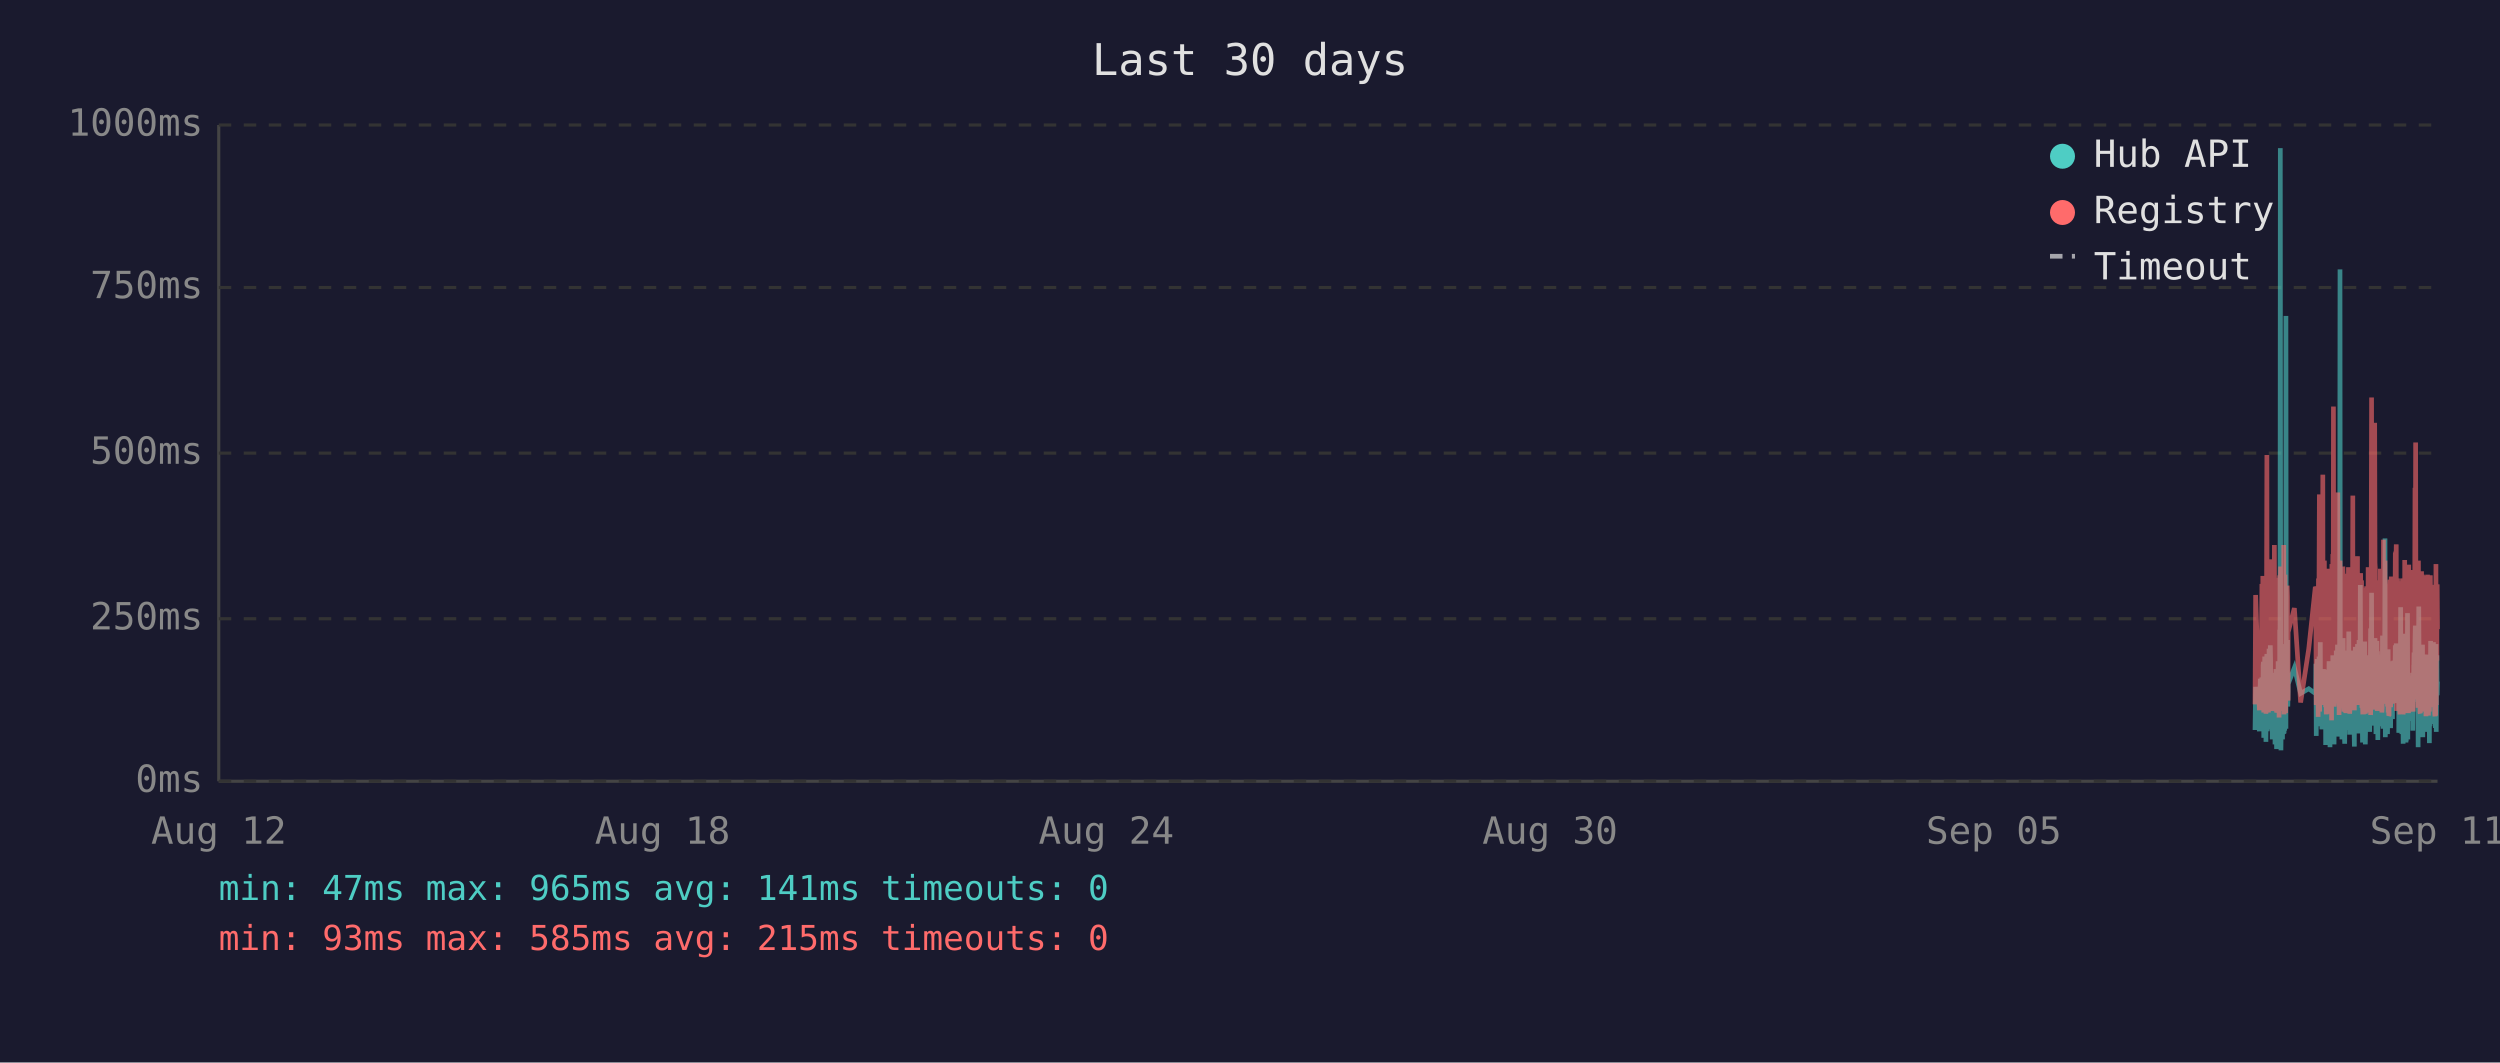
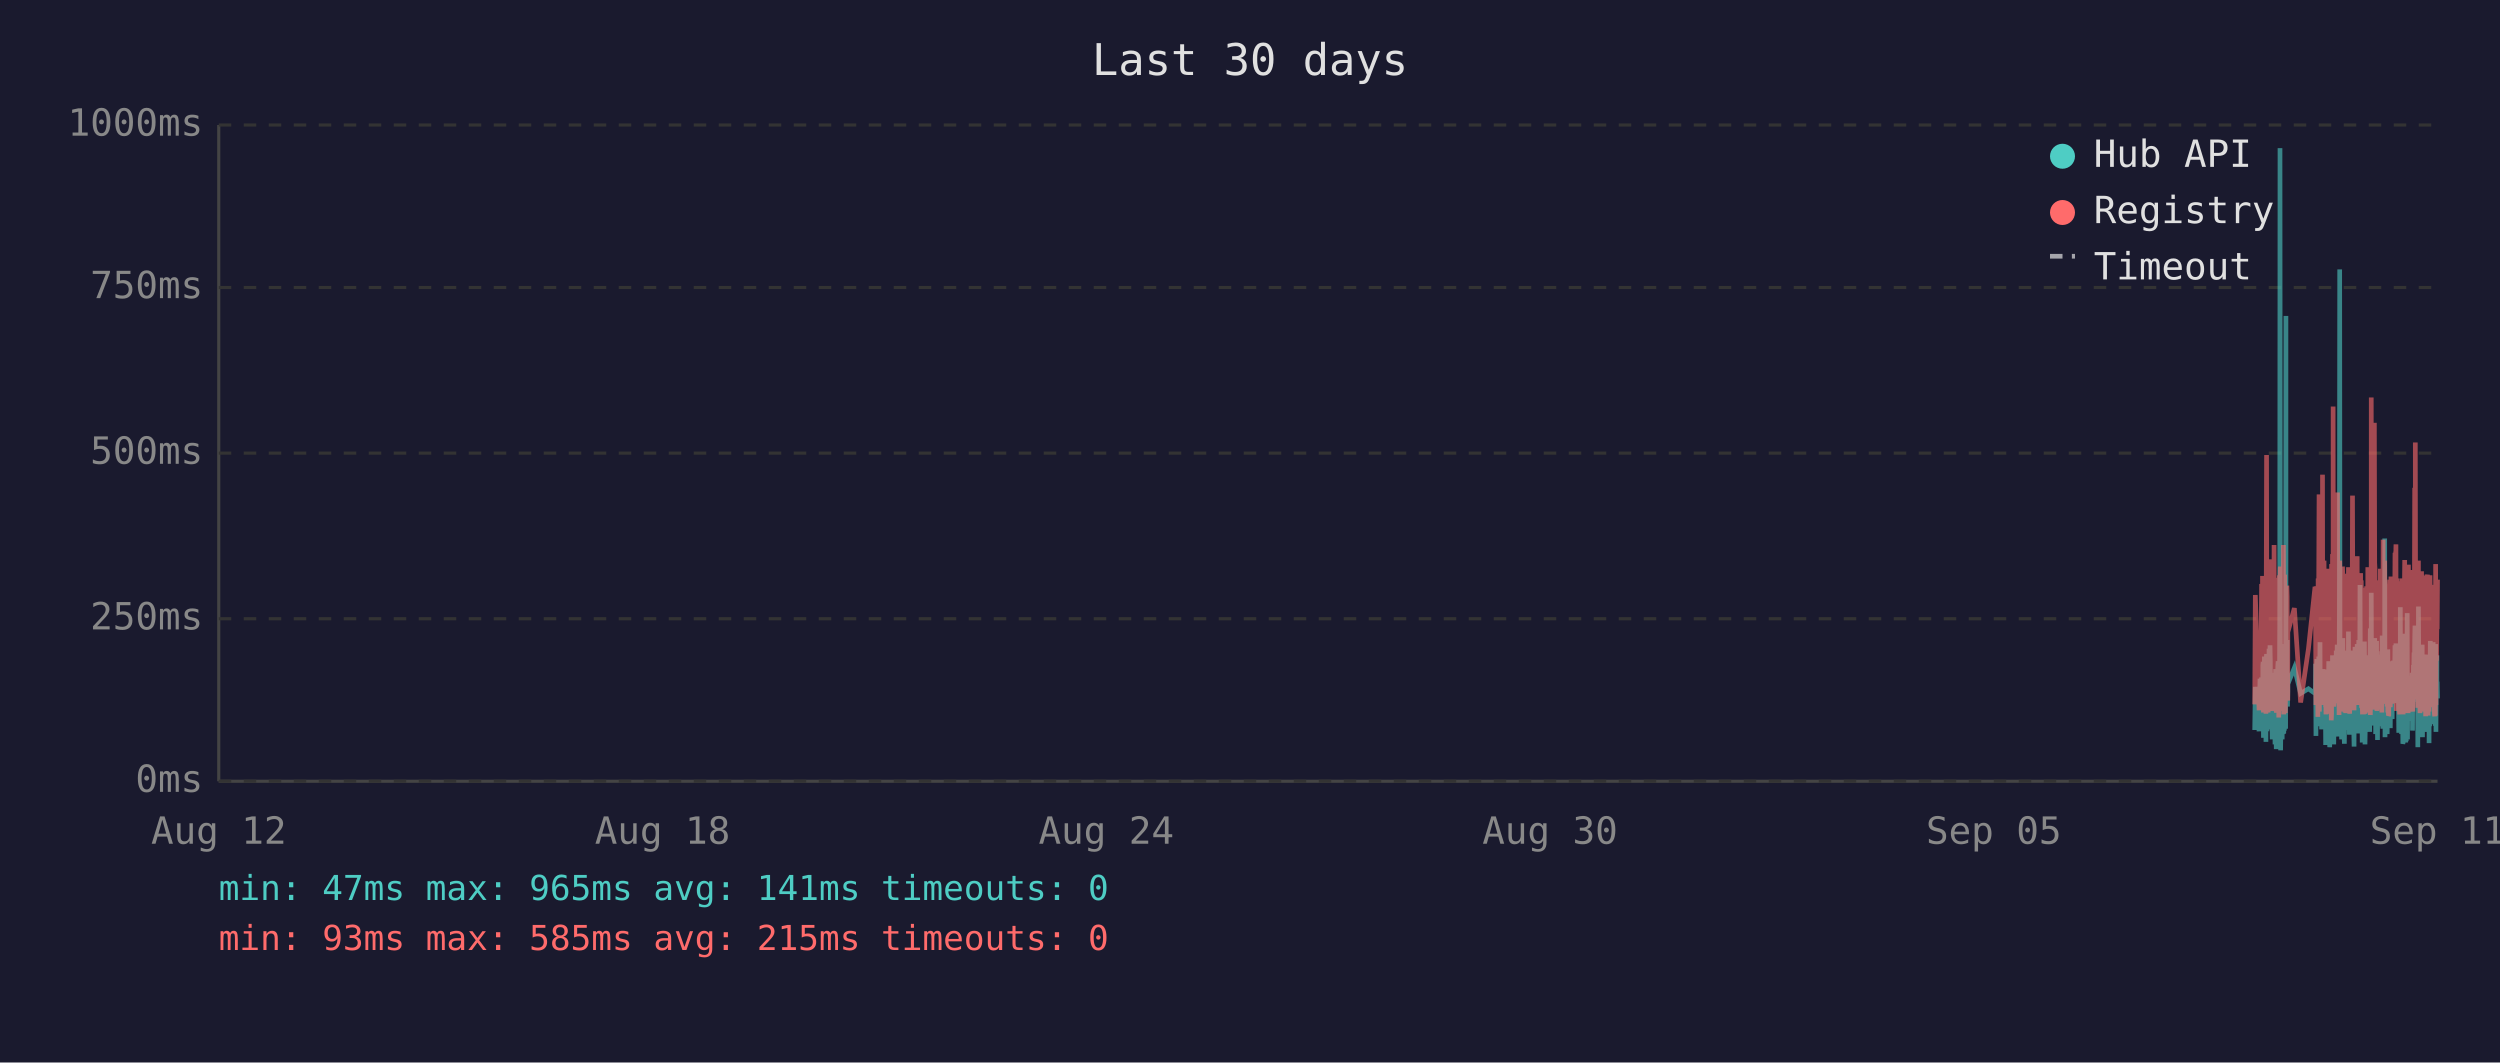
<svg xmlns="http://www.w3.org/2000/svg" viewBox="0 0 800 340" font-family="monospace" font-size="12">
  <rect width="800" height="340" fill="#1a1a2e" />
  <text x="400" y="24" fill="#e0e0e0" font-size="14" text-anchor="middle">Last 30 days</text>
  <line x1="70" y1="40" x2="70" y2="250" stroke="#444" stroke-width="1" />
  <line x1="70" y1="250" x2="780" y2="250" stroke="#444" stroke-width="1" />
  <line x1="70" y1="250" x2="780" y2="250" stroke="#333" stroke-width="1" stroke-dasharray="4" />
  <text x="65" y="250" fill="#888" text-anchor="end" dominant-baseline="middle">0ms</text>
  <line x1="70" y1="198" x2="780" y2="198" stroke="#333" stroke-width="1" stroke-dasharray="4" />
  <text x="65" y="198" fill="#888" text-anchor="end" dominant-baseline="middle">250ms</text>
  <line x1="70" y1="145" x2="780" y2="145" stroke="#333" stroke-width="1" stroke-dasharray="4" />
  <text x="65" y="145" fill="#888" text-anchor="end" dominant-baseline="middle">500ms</text>
  <line x1="70" y1="92" x2="780" y2="92" stroke="#333" stroke-width="1" stroke-dasharray="4" />
  <text x="65" y="92" fill="#888" text-anchor="end" dominant-baseline="middle">750ms</text>
  <line x1="70" y1="40" x2="780" y2="40" stroke="#333" stroke-width="1" stroke-dasharray="4" />
  <text x="65" y="40" fill="#888" text-anchor="end" dominant-baseline="middle">1000ms</text>
  <text x="70" y="270" fill="#888" text-anchor="middle">Aug 12</text>
  <text x="212" y="270" fill="#888" text-anchor="middle">Aug 18</text>
  <text x="354" y="270" fill="#888" text-anchor="middle">Aug 24</text>
  <text x="496" y="270" fill="#888" text-anchor="middle">Aug 30</text>
  <text x="638" y="270" fill="#888" text-anchor="middle">Sep 05</text>
  <text x="780" y="270" fill="#888" text-anchor="middle">Sep 11</text>
-   <polyline points="721.6,233.6 721.8,219.8 723.0,234.0 723.3,217.2 723.5,223.3 723.8,216.8 723.9,222.3 724.0,224.2 724.1,225.0 724.1,233.6 724.2,213.0 724.3,211.8 724.4,236.1 724.4,235.1 724.5,223.8 724.6,221.2 724.6,222.3 724.7,210.1 724.8,223.3 724.9,234.7 725.0,220.6 725.1,218.9 725.1,237.4 725.2,223.1 725.3,210.9 725.4,209.3 725.5,234.0 725.6,217.0 725.6,214.3 725.7,230.9 725.8,233.4 725.9,220.6 725.9,221.2 726.0,220.6 726.1,215.8 726.1,207.6 726.2,216.6 726.3,213.9 726.4,218.9 726.5,206.5 726.6,211.4 726.6,228.4 726.7,226.1 726.8,220.2 726.9,221.2 727.0,221.9 727.1,228.8 727.1,236.6 727.2,221.9 727.3,215.3 727.4,231.1 727.5,221.9 727.6,221.2 727.6,218.7 727.7,234.7 727.8,221.2 727.9,218.1 728.0,223.1 728.0,238.2 728.1,220.8 728.2,224.8 728.3,214.1 728.4,232.6 728.5,239.7 728.5,237.6 728.6,232.6 728.7,219.1 728.8,219.8 728.9,217.2 729.0,213.2 729.0,211.6 729.1,220.2 729.2,216.6 729.3,222.5 729.3,234.7 729.4,229.4 729.5,225.6 729.5,201.5 729.6,223.8 729.7,47.4 729.8,196.0 729.9,240.1 730.0,231.1 730.0,221.0 730.1,225.0 730.2,217.9 730.3,212.8 730.4,236.6 730.5,222.7 730.5,222.9 730.6,221.0 730.7,234.9 730.8,209.0 730.9,234.7 731.0,213.5 731.0,206.1 731.1,233.8 731.2,220.2 731.3,230.7 731.4,223.8 731.5,233.2 731.5,101.1 731.6,207.2 731.7,217.9 731.8,218.9 731.9,224.4 732.0,204.8 732.0,216.6 732.1,226.1 732.2,221.2 732.2,218.9 734.2,213.7 736.2,221.9 738.8,220.4 740.9,221.9 741.0,221.0 741.1,212.4 741.2,235.5 741.3,214.1 741.3,215.3 741.4,214.3 741.5,210.9 741.6,219.5 741.7,221.0 741.7,222.9 741.8,232.4 741.9,217.4 742.0,231.1 742.1,210.1 742.2,216.0 742.2,232.2 742.3,226.1 742.4,216.2 742.5,205.5 742.6,230.3 742.7,217.4 742.7,224.4 742.8,232.2 742.9,215.8 743.0,233.4 743.1,214.5 743.2,219.3 743.3,221.9 743.4,227.3 743.5,214.1 743.6,222.9 743.7,215.6 743.7,218.3 743.8,220.0 743.9,215.1 744.0,230.1 744.1,214.3 744.2,215.8 744.2,238.4 744.3,223.8 744.4,238.0 744.5,222.1 744.6,222.1 744.6,230.5 744.7,220.2 744.8,216.8 744.9,225.6 745.0,236.1 745.1,221.9 745.1,216.8 745.2,220.6 745.3,211.6 745.4,216.6 745.5,233.8 745.6,239.1 745.6,234.9 745.7,227.3 745.8,229.4 745.9,211.6 746.0,215.1 746.1,215.8 746.1,236.1 746.1,235.3 746.2,221.7 746.3,216.8 746.4,233.8 746.5,209.7 746.6,223.8 746.6,222.7 746.7,216.6 746.8,229.4 746.9,238.2 747.0,229.6 747.1,220.4 747.1,214.5 747.2,220.4 747.3,229.8 747.4,221.2 747.5,219.3 747.6,217.4 747.6,208.2 747.7,218.5 747.8,208.2 747.9,218.9 748.0,206.3 748.0,235.7 748.1,212.2 748.2,213.9 748.3,219.8 748.4,218.7 748.5,233.0 748.5,219.3 748.6,226.1 748.7,197.1 748.8,86.2 748.9,216.0 749.0,233.8 749.0,208.2 749.1,213.0 749.2,210.3 749.3,223.3 749.4,236.6 749.5,217.9 749.5,205.9 749.6,216.4 749.7,216.4 749.8,204.2 749.9,216.4 750.0,219.8 750.0,213.7 750.0,231.7 750.1,223.1 750.2,234.9 750.3,238.0 750.4,228.2 750.5,231.5 750.5,222.1 750.6,222.1 750.7,233.6 750.8,219.5 750.9,208.2 751.0,225.8 751.0,212.8 751.1,221.0 751.2,233.2 751.3,224.4 751.4,231.5 751.5,216.0 751.5,218.9 751.6,202.1 751.7,224.6 751.8,217.7 751.9,235.1 751.9,222.9 752.0,226.1 752.1,221.4 752.2,219.8 752.3,211.4 752.4,212.2 752.4,220.8 752.5,208.2 752.6,221.4 752.7,222.5 752.8,214.9 752.9,220.2 752.9,209.0 753.0,219.5 753.1,220.2 753.2,215.3 753.3,218.7 753.3,233.4 753.4,238.9 753.4,210.9 753.5,223.5 753.6,213.2 753.7,207.0 753.8,219.5 753.9,216.4 753.9,223.3 754.0,224.2 754.1,215.3 754.2,210.9 754.3,221.0 754.4,206.1 754.4,233.0 754.5,220.4 754.6,210.7 754.7,220.2 754.8,234.7 754.9,204.8 754.9,219.1 755.0,228.6 755.1,214.3 755.2,222.3 755.3,187.2 755.4,208.6 755.4,221.2 755.5,207.4 755.6,220.6 755.7,221.4 755.8,228.4 755.8,223.5 755.9,226.5 756.0,237.6 756.0,221.4 756.1,234.2 756.2,220.8 756.3,214.9 756.3,234.5 756.4,217.0 756.5,227.1 756.6,221.7 756.7,205.3 756.8,215.6 756.8,226.5 756.9,238.2 757.0,232.6 757.1,223.3 757.2,216.8 757.3,234.0 757.3,225.4 757.4,218.1 757.5,209.9 757.6,218.3 757.7,225.6 757.8,209.7 757.9,211.6 757.9,224.0 758.0,219.1 758.0,221.4 758.1,223.8 758.2,233.4 758.3,226.7 758.3,234.2 758.4,222.9 758.5,213.0 758.6,201.1 758.7,229.2 758.8,220.8 758.8,215.8 758.9,189.7 759.0,223.5 759.1,208.8 759.2,223.3 759.3,217.7 759.3,207.8 759.4,218.1 759.5,213.9 759.6,212.0 759.7,218.9 759.7,218.3 759.8,232.2 759.9,206.3 760.0,204.2 760.1,218.5 760.2,230.9 760.2,218.3 760.3,234.9 760.4,229.8 760.5,215.3 760.6,205.1 760.7,232.6 760.7,231.1 760.8,208.4 760.9,236.8 761.0,218.9 761.1,228.6 761.2,228.4 761.2,209.5 761.3,217.0 761.4,232.4 761.5,230.1 761.6,212.8 761.7,223.8 761.7,221.4 761.8,232.2 761.9,218.1 762.0,222.5 762.1,229.4 762.2,221.2 762.2,230.3 762.3,224.2 762.4,203.4 762.5,208.2 762.6,233.2 762.7,222.9 762.7,228.2 762.8,216.6 762.9,219.3 763.0,221.0 763.1,214.5 763.1,211.8 763.2,172.3 763.3,235.9 763.4,230.9 763.5,211.6 763.6,209.5 763.6,217.2 763.7,218.7 763.8,220.0 763.9,215.3 764.0,234.9 764.1,227.3 764.1,213.9 764.2,207.8 764.3,230.1 764.4,225.4 764.5,233.0 764.6,215.1 764.6,225.0 764.7,219.3 764.8,220.8 764.8,220.6 764.9,225.0 765.0,233.0 765.1,211.6 765.1,222.9 765.2,220.0 765.3,225.0 765.4,213.7 765.5,213.7 765.6,230.1 765.6,213.5 765.7,224.2 765.8,214.9 765.9,224.2 766.0,211.4 766.1,218.7 766.1,212.8 766.2,215.1 766.3,225.0 766.4,213.7 766.5,206.5 766.6,213.9 766.6,217.7 766.7,219.1 766.8,205.9 766.9,224.0 767.0,212.4 767.1,216.4 767.1,219.8 767.2,220.6 767.3,215.3 767.4,222.5 767.5,224.6 767.6,223.1 767.6,234.5 767.7,230.9 767.8,229.6 767.9,224.6 768.0,225.2 768.1,216.6 768.1,218.3 768.2,194.3 768.3,231.1 768.4,223.3 768.5,207.4 768.6,216.2 768.6,234.9 768.7,231.7 768.8,212.8 768.9,226.5 769.0,238.0 769.0,237.6 769.1,221.4 769.2,219.5 769.3,220.4 769.4,217.2 769.5,217.9 769.5,202.8 769.6,216.6 769.7,224.4 769.8,215.6 769.9,215.1 769.9,237.6 770.0,219.8 770.0,237.2 770.1,233.2 770.2,222.9 770.3,224.2 770.4,196.2 770.5,236.6 770.5,217.9 770.6,218.9 770.7,223.3 770.8,218.5 770.9,224.4 771.0,217.2 771.0,217.7 771.1,216.4 771.2,228.2 771.3,217.0 771.4,216.4 771.5,217.0 771.5,224.8 771.6,230.7 771.7,222.5 771.8,218.5 771.9,221.2 772.0,215.3 772.0,217.4 772.1,233.8 772.2,217.4 772.3,224.6 772.4,212.8 772.4,214.9 772.5,208.8 772.6,214.1 772.7,215.3 772.8,204.8 772.9,200.2 772.9,223.3 773.0,211.4 773.1,209.3 773.2,205.1 773.3,215.1 773.4,223.5 773.4,224.2 773.5,209.9 773.6,216.8 773.7,214.9 773.8,239.1 773.8,235.5 773.9,216.4 773.9,214.7 774.0,194.1 774.1,210.9 774.2,216.2 774.3,232.8 774.4,233.0 774.4,221.9 774.5,235.5 774.6,220.6 774.7,222.3 774.8,226.1 774.9,232.8 774.9,211.4 775.0,232.6 775.1,235.3 775.2,206.3 775.3,235.9 775.4,220.4 775.4,217.2 775.5,221.4 775.6,213.7 775.7,217.0 775.8,218.3 775.9,214.9 775.9,231.5 776.0,212.2 776.1,215.1 776.2,217.4 776.3,234.2 776.3,231.7 776.4,210.3 776.5,209.5 776.6,220.2 776.7,219.8 776.8,219.3 776.8,224.4 776.9,224.0 777.0,215.3 777.1,224.4 777.1,233.8 777.2,220.2 777.3,228.6 777.3,216.0 777.4,237.8 777.5,215.6 777.6,232.4 777.7,220.2 777.8,205.1 777.8,231.3 777.9,220.2 778.0,209.3 778.1,216.6 778.2,215.6 778.3,231.7 778.3,228.4 778.4,227.3 778.5,217.2 778.6,221.0 778.7,205.5 778.8,216.2 778.8,223.3 778.9,223.8 779.0,226.9 779.1,229.6 779.2,223.5 779.3,231.3 779.3,232.2 779.4,232.2 779.5,206.1 779.6,234.2 779.7,219.8 779.8,221.4 779.8,209.7 779.9,222.5 780.0,218.1" fill="none" stroke="#4ecdc4" stroke-width="1.5" opacity="0.6" />
-   <polyline points="721.6,225.4 721.8,190.4 723.0,227.3 723.3,201.7 723.5,226.5 723.8,187.6 723.9,187.6 724.0,215.8 724.1,184.3 724.1,224.6 724.2,206.3 724.3,192.5 724.4,228.0 724.4,225.8 724.5,209.0 724.6,204.0 724.6,209.0 724.7,196.2 724.8,224.4 724.9,225.8 725.0,206.1 725.1,204.2 725.1,228.4 725.2,222.3 725.3,186.0 725.4,145.6 725.5,226.3 725.6,215.1 725.6,226.3 725.7,224.2 725.8,226.5 725.9,228.0 725.9,228.0 726.0,206.5 726.1,198.1 726.1,181.3 726.2,193.1 726.3,199.4 726.4,181.1 726.5,201.1 726.6,196.7 726.6,223.5 726.7,214.9 726.8,179.0 726.9,185.3 727.0,227.5 727.1,225.8 727.1,226.7 727.2,185.7 727.3,209.5 727.4,224.4 727.5,184.9 727.6,184.5 727.6,206.3 727.7,225.0 727.8,174.4 727.9,200.7 728.0,185.3 728.0,226.5 728.1,186.4 728.2,222.7 728.3,190.8 728.4,216.6 728.5,227.5 728.5,228.0 728.6,227.7 728.7,186.6 728.8,210.5 728.9,200.2 729.0,200.4 729.0,198.1 729.1,206.1 729.2,190.4 729.3,184.9 729.3,229.6 729.4,217.7 729.5,184.1 729.5,188.3 729.6,216.6 729.7,187.8 729.8,181.3 729.9,227.5 730.0,225.6 730.0,207.4 730.1,226.5 730.2,201.3 730.3,193.9 730.4,226.9 730.5,184.1 730.5,209.0 730.6,185.5 730.7,225.8 730.8,174.4 730.9,228.6 731.0,192.7 731.0,197.5 731.1,224.0 731.2,183.9 731.3,225.0 731.4,228.2 731.5,216.0 731.5,209.9 731.6,192.2 731.7,193.3 731.8,221.7 731.9,187.4 732.0,191.0 732.0,192.9 732.1,217.2 732.2,224.2 732.2,202.3 734.2,194.6 736.2,224.8 738.8,207.6 740.9,187.8 741.0,188.7 741.1,201.7 741.2,225.6 741.3,191.0 741.3,187.6 741.4,190.8 741.5,190.6 741.6,208.8 741.7,210.5 741.7,216.0 741.8,229.4 741.9,185.1 742.0,218.7 742.1,182.8 742.2,158.2 742.2,221.7 742.3,227.7 742.4,191.8 742.5,178.8 742.6,225.4 742.7,203.0 742.7,219.5 742.8,219.3 742.9,205.3 743.0,225.6 743.1,182.0 743.2,181.3 743.3,151.9 743.4,218.5 743.5,189.1 743.6,208.0 743.7,207.4 743.7,210.1 743.8,179.4 743.9,202.1 744.0,224.2 744.1,194.3 744.2,189.9 744.2,226.3 744.3,196.4 744.4,228.6 744.5,206.5 744.6,217.4 744.6,224.4 744.7,182.0 744.8,191.4 744.9,228.4 745.0,225.4 745.1,225.2 745.1,187.6 745.2,184.7 745.3,196.7 745.4,204.0 745.5,223.8 745.6,224.4 745.6,226.9 745.7,215.6 745.8,216.8 745.9,210.1 746.0,208.2 746.1,205.9 746.1,230.5 746.1,228.4 746.2,180.5 746.3,186.4 746.4,223.8 746.5,177.3 746.6,184.7 746.6,225.8 746.7,130.1 746.8,217.2 746.9,226.1 747.0,224.8 747.1,181.8 747.1,190.8 747.2,201.7 747.3,225.0 747.4,221.0 747.5,183.4 747.6,192.7 747.6,199.2 747.7,184.9 747.8,182.2 747.9,183.9 748.0,178.4 748.0,224.2 748.1,157.6 748.2,197.7 748.3,208.6 748.4,184.5 748.5,214.1 748.5,228.8 748.6,206.5 748.7,194.6 748.8,179.4 748.9,186.6 749.0,221.9 749.0,214.1 749.1,203.6 749.2,197.3 749.3,208.8 749.4,225.2 749.5,190.6 749.5,194.6 749.6,189.5 749.7,181.3 749.8,184.5 749.9,191.4 750.0,188.1 750.0,192.7 750.0,226.1 750.1,227.7 750.2,225.0 750.3,223.5 750.4,215.3 750.5,228.0 750.5,215.1 750.6,184.5 750.7,215.3 750.8,228.2 750.9,197.3 751.0,184.3 751.0,224.4 751.1,183.6 751.2,225.6 751.3,185.3 751.4,224.8 751.5,226.3 751.5,181.5 751.6,190.8 751.7,213.5 751.8,189.7 751.9,225.0 751.9,228.4 752.0,226.3 752.1,217.7 752.2,203.4 752.3,199.6 752.4,194.8 752.4,185.3 752.5,199.4 752.6,188.9 752.7,215.1 752.8,190.6 752.9,158.6 752.9,192.7 753.0,187.8 753.1,207.8 753.2,195.0 753.3,184.1 753.3,216.0 753.4,227.3 753.4,183.6 753.5,223.8 753.6,194.3 753.7,182.8 753.8,185.1 753.9,202.3 753.9,204.4 754.0,220.6 754.1,189.3 754.2,207.8 754.3,181.3 754.4,178.0 754.4,223.3 754.5,183.4 754.6,191.6 754.7,204.0 754.8,225.6 754.9,195.8 754.9,210.1 755.0,222.9 755.1,189.1 755.2,207.0 755.3,191.2 755.4,197.5 755.4,183.4 755.5,197.9 755.6,193.5 755.7,185.7 755.8,226.5 755.8,225.4 755.9,210.9 756.0,226.7 756.0,225.2 756.1,228.6 756.2,210.1 756.3,193.1 756.3,228.6 756.4,214.7 756.5,214.9 756.6,214.5 756.7,188.1 756.8,191.4 756.8,226.3 756.9,228.4 757.0,223.8 757.1,211.4 757.2,216.8 757.3,226.5 757.3,187.6 757.4,203.4 757.5,226.5 757.6,191.2 757.7,217.0 757.8,181.5 757.9,196.2 757.9,228.0 758.0,191.8 758.0,225.8 758.1,225.8 758.2,227.5 758.3,218.3 758.3,227.7 758.4,183.9 758.5,190.6 758.6,228.8 758.7,222.9 758.8,223.8 758.8,170.4 758.9,127.2 759.0,196.0 759.1,199.6 759.2,227.1 759.3,188.9 759.3,191.6 759.4,209.0 759.5,192.5 759.6,188.5 759.7,182.2 759.7,209.0 759.8,225.6 759.9,135.3 760.0,180.1 760.1,182.0 760.2,225.2 760.2,185.7 760.3,223.8 760.4,225.8 760.5,189.1 760.6,207.0 760.7,227.5 760.7,216.0 760.8,197.1 760.9,222.5 761.0,214.5 761.1,217.2 761.2,223.8 761.2,189.5 761.3,186.8 761.4,223.5 761.5,223.3 761.6,189.9 761.7,226.5 761.7,182.0 761.8,224.2 761.9,205.3 762.0,227.1 762.1,224.0 762.2,185.1 762.2,228.0 762.3,226.5 762.4,184.5 762.5,207.2 762.6,218.3 762.7,172.7 762.7,224.4 762.8,195.0 762.9,189.7 763.0,181.3 763.1,185.1 763.1,197.5 763.2,179.4 763.3,224.0 763.4,225.2 763.5,192.2 763.6,205.9 763.6,207.4 763.7,210.5 763.8,224.4 763.9,191.4 764.0,226.1 764.1,218.3 764.1,189.3 764.2,228.0 764.3,209.0 764.4,229.0 764.5,228.8 764.6,192.9 764.6,187.0 764.7,187.6 764.8,185.5 764.8,208.0 764.9,224.6 765.0,226.3 765.1,200.4 765.1,216.4 765.2,184.5 765.3,207.2 765.4,190.8 765.5,191.8 765.6,225.2 765.6,190.8 765.7,208.2 765.8,191.2 765.9,188.1 766.0,194.1 766.1,187.0 766.1,193.1 766.2,189.7 766.3,224.2 766.4,193.3 766.5,176.9 766.6,188.9 766.6,176.5 766.7,180.7 766.8,174.2 766.9,227.5 767.0,185.7 767.1,191.0 767.1,207.2 767.2,185.1 767.3,192.0 767.4,216.6 767.5,226.3 767.6,208.0 767.6,226.5 767.7,227.3 767.8,218.9 767.9,227.1 768.0,228.6 768.1,191.6 768.1,227.1 768.2,198.6 768.3,227.3 768.4,218.9 768.5,186.0 768.6,191.0 768.6,224.6 768.7,228.6 768.8,185.1 768.9,217.4 769.0,223.8 769.0,228.6 769.1,227.3 769.2,206.1 769.3,206.1 769.4,193.9 769.5,188.9 769.5,179.2 769.6,200.0 769.7,226.7 769.8,193.9 769.9,192.0 769.9,227.3 770.0,204.8 770.0,227.5 770.1,226.5 770.2,225.4 770.3,226.7 770.4,193.3 770.5,228.2 770.5,193.1 770.6,209.0 770.7,228.2 770.8,180.7 770.9,210.9 771.0,197.7 771.0,192.9 771.1,193.5 771.2,215.8 771.3,199.8 771.4,207.2 771.5,224.4 771.5,224.6 771.6,214.7 771.7,186.2 771.8,225.2 771.9,182.4 772.0,190.6 772.0,197.5 772.1,226.5 772.2,227.7 772.3,212.0 772.4,191.8 772.4,189.3 772.5,194.3 772.6,191.4 772.7,191.4 772.8,156.1 772.9,209.9 772.9,184.3 773.0,141.6 773.1,198.8 773.2,200.7 773.3,195.8 773.4,223.8 773.4,185.7 773.5,197.7 773.6,191.0 773.7,193.5 773.8,226.5 773.8,223.1 773.9,191.6 773.9,179.4 774.0,225.2 774.1,185.5 774.2,194.6 774.3,209.9 774.4,224.2 774.4,228.0 774.5,228.2 774.6,222.5 774.7,187.4 774.8,200.2 774.9,225.6 774.9,182.8 775.0,227.7 775.1,224.0 775.2,183.9 775.3,219.5 775.4,184.3 775.4,189.3 775.5,194.8 775.6,189.3 775.7,189.7 775.8,203.8 775.9,209.3 775.9,212.6 776.0,185.7 776.1,206.5 776.2,207.4 776.3,229.2 776.3,222.7 776.4,194.6 776.5,196.9 776.6,204.0 776.7,219.3 776.8,184.5 776.8,183.9 776.9,208.4 777.0,209.5 777.1,215.1 777.1,229.0 777.2,204.2 777.3,216.2 777.3,208.2 777.4,227.7 777.5,192.9 777.6,226.3 777.7,184.1 777.8,194.3 777.8,226.3 777.9,207.8 778.0,197.3 778.1,189.1 778.2,204.4 778.3,224.4 778.3,217.4 778.4,225.8 778.5,188.5 778.6,187.2 778.7,190.8 778.8,192.7 778.8,222.3 778.9,206.3 779.0,214.9 779.1,228.4 779.2,229.2 779.3,223.8 779.3,217.2 779.4,229.0 779.5,180.5 779.6,225.6 779.7,187.0 779.8,211.4 779.8,199.4 779.9,187.0 780.0,201.3" fill="none" stroke="#ff6b6b" stroke-width="1.5" opacity="0.6" />
+   <polyline points="721.5,233.6 721.7,219.8 722.9,234.0 723.2,217.2 723.4,223.3 723.7,216.8 723.8,222.3 723.9,224.2 724.0,225.0 724.1,233.6 724.1,213.0 724.2,211.8 724.3,236.1 724.3,235.1 724.4,223.8 724.5,221.2 724.6,222.3 724.6,210.1 724.7,223.3 724.8,234.7 724.9,220.6 725.0,218.9 725.1,237.4 725.1,223.1 725.2,210.9 725.3,209.3 725.4,234.0 725.5,217.0 725.6,214.3 725.6,230.9 725.7,233.4 725.8,220.6 725.8,221.2 725.9,220.6 726.0,215.8 726.1,207.6 726.1,216.6 726.2,213.9 726.3,218.9 726.4,206.5 726.5,211.4 726.6,228.4 726.6,226.1 726.7,220.2 726.8,221.2 726.9,221.9 727.0,228.8 727.1,236.6 727.1,221.9 727.2,215.3 727.3,231.1 727.4,221.9 727.5,221.2 727.5,218.7 727.6,234.7 727.7,221.2 727.8,218.1 727.9,223.1 728.0,238.2 728.0,220.8 728.1,224.8 728.2,214.1 728.3,232.6 728.4,239.7 728.5,237.6 728.5,232.6 728.6,219.1 728.7,219.8 728.8,217.2 728.9,213.2 729.0,211.6 729.0,220.2 729.1,216.6 729.2,222.5 729.2,234.7 729.3,229.4 729.4,225.6 729.5,201.5 729.5,223.8 729.6,47.4 729.7,196.0 729.8,240.1 729.9,231.1 730.0,221.0 730.0,225.0 730.1,217.9 730.2,212.8 730.3,236.6 730.4,222.7 730.5,222.9 730.5,221.0 730.6,234.9 730.7,209.0 730.8,234.7 730.9,213.5 731.0,206.1 731.0,233.8 731.1,220.2 731.2,230.7 731.3,223.8 731.4,233.2 731.5,101.1 731.5,207.2 731.6,217.9 731.7,218.9 731.8,224.4 731.9,204.8 731.9,216.6 732.0,226.1 732.1,221.2 732.1,218.9 734.2,213.7 736.2,221.9 738.7,220.4 740.8,221.9 740.9,221.0 741.0,212.4 741.1,235.5 741.2,214.1 741.2,215.3 741.3,214.3 741.4,210.9 741.5,219.5 741.6,221.0 741.7,222.9 741.7,232.4 741.8,217.4 741.9,231.1 742.0,210.1 742.1,216.0 742.2,232.2 742.2,226.1 742.3,216.2 742.4,205.5 742.5,230.3 742.6,217.4 742.7,224.4 742.7,232.2 742.8,215.8 742.9,233.4 743.0,214.5 743.2,219.3 743.2,221.9 743.3,227.3 743.4,214.1 743.5,222.9 743.6,215.6 743.7,218.3 743.7,220.0 743.8,215.1 743.9,230.1 744.0,214.3 744.1,215.8 744.2,238.4 744.2,223.8 744.3,238.0 744.4,222.1 744.5,222.1 744.6,230.5 744.6,220.2 744.7,216.8 744.8,225.6 744.9,236.1 745.0,221.9 745.1,216.8 745.1,220.6 745.2,211.6 745.3,216.6 745.4,233.8 745.5,239.1 745.6,234.9 745.6,227.3 745.7,229.4 745.8,211.6 745.9,215.1 746.0,215.8 746.0,236.1 746.1,235.3 746.1,221.7 746.2,216.8 746.3,233.8 746.4,209.7 746.5,223.8 746.6,222.7 746.6,216.6 746.7,229.4 746.8,238.2 746.9,229.6 747.0,220.4 747.1,214.5 747.1,220.4 747.2,229.8 747.3,221.2 747.4,219.3 747.5,217.4 747.6,208.2 747.6,218.5 747.7,208.2 747.8,218.9 747.9,206.3 748.0,235.7 748.0,212.2 748.1,213.9 748.2,219.8 748.3,218.7 748.4,233.0 748.5,219.3 748.5,226.1 748.6,197.1 748.7,86.2 748.8,216.0 748.9,233.8 749.0,208.2 749.0,213.0 749.1,210.3 749.2,223.3 749.3,236.6 749.4,217.9 749.5,205.9 749.5,216.4 749.6,216.4 749.7,204.2 749.8,216.4 749.9,219.8 749.9,213.7 750.0,231.7 750.0,223.1 750.1,234.9 750.2,238.0 750.3,228.2 750.4,231.5 750.5,222.1 750.5,222.1 750.6,233.6 750.7,219.5 750.8,208.2 750.9,225.8 751.0,212.8 751.0,221.0 751.1,233.2 751.2,224.4 751.3,231.5 751.4,216.0 751.5,218.9 751.5,202.1 751.6,224.6 751.7,217.7 751.8,235.1 751.9,222.9 751.9,226.1 752.0,221.4 752.1,219.8 752.2,211.4 752.3,212.2 752.4,220.8 752.4,208.2 752.5,221.4 752.6,222.5 752.7,214.9 752.8,220.2 752.9,209.0 752.9,219.5 753.0,220.2 753.1,215.3 753.2,218.7 753.2,233.4 753.3,238.9 753.4,210.9 753.4,223.5 753.5,213.2 753.6,207.0 753.7,219.5 753.8,216.4 753.9,223.3 753.9,224.2 754.0,215.3 754.1,210.9 754.2,221.0 754.3,206.1 754.4,233.0 754.4,220.4 754.5,210.7 754.6,220.2 754.7,234.7 754.8,204.8 754.9,219.1 754.9,228.6 755.0,214.3 755.1,222.3 755.2,187.2 755.3,208.6 755.4,221.2 755.4,207.4 755.5,220.6 755.6,221.4 755.7,228.4 755.8,223.5 755.8,226.5 755.9,237.6 755.9,221.4 756.0,234.2 756.1,220.8 756.2,214.9 756.3,234.5 756.3,217.0 756.4,227.1 756.5,221.7 756.6,205.3 756.7,215.6 756.8,226.5 756.8,238.2 756.9,232.6 757.0,223.3 757.1,216.8 757.2,234.0 757.3,225.4 757.3,218.1 757.4,209.9 757.5,218.3 757.6,225.6 757.7,209.7 757.8,211.6 757.8,224.0 757.9,219.1 758.0,221.4 758.0,223.8 758.1,233.4 758.2,226.7 758.3,234.2 758.3,222.9 758.4,213.0 758.5,201.1 758.6,229.2 758.7,220.8 758.8,215.8 758.8,189.7 758.9,223.5 759.0,208.8 759.1,223.3 759.2,217.7 759.2,207.8 759.3,218.1 759.4,213.9 759.5,212.0 759.6,218.9 759.7,218.3 759.7,232.2 759.8,206.3 759.9,204.2 760.0,218.5 760.1,230.9 760.2,218.3 760.2,234.9 760.3,229.8 760.4,215.3 760.5,205.1 760.6,232.6 760.7,231.1 760.7,208.4 760.8,236.8 760.9,218.9 761.0,228.6 761.1,228.4 761.2,209.5 761.2,217.0 761.3,232.4 761.4,230.1 761.5,212.8 761.6,223.8 761.7,221.4 761.7,232.2 761.8,218.1 761.9,222.5 762.0,229.4 762.1,221.2 762.2,230.3 762.2,224.2 762.3,203.4 762.4,208.2 762.5,233.2 762.6,222.9 762.6,228.2 762.7,216.6 762.8,219.3 762.9,221.0 763.0,214.5 763.1,211.8 763.1,172.3 763.2,235.9 763.3,230.9 763.4,211.6 763.5,209.5 763.6,217.2 763.6,218.7 763.7,220.0 763.8,215.3 763.9,234.9 764.0,227.3 764.1,213.9 764.1,207.8 764.2,230.1 764.3,225.4 764.4,233.0 764.5,215.1 764.6,225.0 764.6,219.3 764.7,220.8 764.7,220.6 764.8,225.0 764.9,233.0 765.0,211.6 765.1,222.9 765.1,220.0 765.2,225.0 765.3,213.7 765.4,213.7 765.5,230.1 765.6,213.5 765.6,224.2 765.7,214.9 765.8,224.2 765.9,211.4 766.0,218.7 766.1,212.8 766.1,215.1 766.2,225.0 766.3,213.7 766.4,206.5 766.5,213.9 766.6,217.7 766.6,219.1 766.7,205.9 766.8,224.0 766.9,212.4 767.0,216.4 767.1,219.8 767.1,220.6 767.2,215.3 767.3,222.5 767.4,224.6 767.5,223.1 767.6,234.5 767.6,230.9 767.7,229.6 767.8,224.6 767.9,225.2 768.0,216.6 768.1,218.3 768.1,194.3 768.2,231.1 768.3,223.3 768.4,207.4 768.5,216.2 768.5,234.9 768.6,231.7 768.7,212.8 768.8,226.5 768.9,238.0 769.0,237.6 769.0,221.4 769.1,219.5 769.2,220.4 769.3,217.2 769.4,217.9 769.5,202.8 769.5,216.6 769.6,224.4 769.7,215.6 769.8,215.1 769.8,237.6 769.9,219.8 770.0,237.2 770.0,233.2 770.1,222.9 770.2,224.2 770.3,196.2 770.4,236.6 770.5,217.9 770.5,218.9 770.6,223.3 770.7,218.5 770.8,224.4 770.9,217.2 771.0,217.7 771.0,216.4 771.1,228.2 771.2,217.0 771.3,216.4 771.4,217.0 771.5,224.8 771.5,230.7 771.6,222.5 771.7,218.5 771.8,221.2 771.9,215.3 772.0,217.4 772.0,233.8 772.1,217.4 772.2,224.6 772.3,212.8 772.4,214.9 772.5,208.8 772.5,214.1 772.6,215.3 772.7,204.8 772.8,200.2 772.9,223.3 772.9,211.4 773.0,209.3 773.1,205.1 773.2,215.1 773.3,223.5 773.4,224.2 773.4,209.9 773.5,216.8 773.6,214.9 773.7,239.1 773.7,235.5 773.8,216.4 773.9,214.7 773.9,194.1 774.0,210.9 774.1,216.2 774.2,232.8 774.3,233.0 774.4,221.9 774.4,235.5 774.5,220.6 774.6,222.3 774.7,226.1 774.8,232.8 774.9,211.4 774.9,232.6 775.0,235.3 775.1,206.3 775.2,235.9 775.3,220.4 775.4,217.2 775.4,221.4 775.5,213.7 775.6,217.0 775.7,218.3 775.8,214.9 775.9,231.5 775.9,212.2 776.0,215.1 776.1,217.4 776.2,234.2 776.3,231.7 776.3,210.3 776.4,209.5 776.5,220.2 776.6,219.8 776.7,219.3 776.8,224.4 776.8,224.0 776.9,215.3 777.0,224.4 777.0,233.8 777.1,220.2 777.2,228.6 777.3,216.0 777.3,237.8 777.4,215.6 777.5,232.4 777.6,220.2 777.7,205.1 777.8,231.3 777.8,220.2 777.9,209.3 778.0,216.6 778.1,215.6 778.2,231.7 778.3,228.4 778.3,227.3 778.4,217.2 778.5,221.0 778.6,205.5 778.7,216.2 778.8,223.3 778.8,223.8 778.9,226.9 779.0,229.6 779.1,223.5 779.2,231.3 779.3,232.2 779.3,232.2 779.4,206.1 779.5,234.2 779.6,219.8 779.7,221.4 779.8,209.7 779.8,222.5 779.9,218.1 780.0,223.5" fill="none" stroke="#4ecdc4" stroke-width="1.5" opacity="0.6" />
+   <polyline points="721.5,225.4 721.7,190.4 722.9,227.3 723.2,201.7 723.4,226.5 723.7,187.6 723.8,187.6 723.9,215.8 724.0,184.3 724.1,224.6 724.1,206.3 724.2,192.5 724.3,228.0 724.3,225.8 724.4,209.0 724.5,204.0 724.6,209.0 724.6,196.2 724.7,224.4 724.8,225.8 724.9,206.1 725.0,204.2 725.1,228.4 725.1,222.3 725.2,186.0 725.3,145.6 725.4,226.3 725.5,215.1 725.6,226.3 725.6,224.2 725.7,226.5 725.8,228.0 725.8,228.0 725.9,206.5 726.0,198.1 726.1,181.3 726.1,193.1 726.2,199.4 726.3,181.1 726.4,201.1 726.5,196.7 726.6,223.5 726.6,214.9 726.7,179.0 726.8,185.3 726.9,227.5 727.0,225.8 727.1,226.7 727.1,185.7 727.2,209.5 727.3,224.4 727.4,184.9 727.5,184.5 727.5,206.3 727.6,225.0 727.7,174.4 727.8,200.7 727.9,185.3 728.0,226.5 728.0,186.4 728.1,222.7 728.2,190.8 728.3,216.6 728.4,227.5 728.5,228.0 728.5,227.7 728.6,186.6 728.7,210.5 728.8,200.2 728.9,200.4 729.0,198.1 729.0,206.1 729.1,190.4 729.2,184.9 729.2,229.6 729.3,217.7 729.4,184.1 729.5,188.3 729.5,216.6 729.6,187.8 729.7,181.3 729.8,227.5 729.9,225.6 730.0,207.4 730.0,226.5 730.1,201.3 730.2,193.9 730.3,226.9 730.4,184.1 730.5,209.0 730.5,185.5 730.6,225.8 730.7,174.4 730.8,228.6 730.9,192.7 731.0,197.5 731.0,224.0 731.1,183.9 731.2,225.0 731.3,228.2 731.4,216.0 731.5,209.9 731.5,192.2 731.6,193.3 731.7,221.7 731.8,187.4 731.9,191.0 731.9,192.9 732.0,217.2 732.1,224.2 732.1,202.3 734.2,194.6 736.2,224.8 738.7,207.6 740.8,187.8 740.9,188.7 741.0,201.7 741.1,225.6 741.2,191.0 741.2,187.6 741.3,190.8 741.4,190.6 741.5,208.8 741.6,210.5 741.7,216.0 741.7,229.4 741.8,185.1 741.9,218.7 742.0,182.8 742.1,158.2 742.2,221.7 742.2,227.7 742.3,191.8 742.4,178.8 742.5,225.4 742.6,203.0 742.7,219.5 742.7,219.3 742.8,205.3 742.9,225.6 743.0,182.0 743.2,181.3 743.2,151.9 743.3,218.5 743.4,189.1 743.5,208.0 743.6,207.4 743.7,210.1 743.7,179.4 743.8,202.1 743.9,224.2 744.0,194.3 744.1,189.9 744.2,226.3 744.2,196.4 744.3,228.6 744.4,206.5 744.5,217.4 744.6,224.4 744.6,182.0 744.7,191.4 744.8,228.4 744.9,225.4 745.0,225.2 745.1,187.6 745.1,184.7 745.2,196.7 745.3,204.0 745.4,223.8 745.5,224.4 745.6,226.9 745.6,215.6 745.7,216.8 745.8,210.1 745.9,208.2 746.0,205.9 746.0,230.5 746.1,228.4 746.1,180.5 746.2,186.4 746.3,223.8 746.4,177.3 746.5,184.7 746.6,225.8 746.6,130.1 746.7,217.2 746.8,226.1 746.9,224.8 747.0,181.8 747.1,190.8 747.1,201.7 747.2,225.0 747.3,221.0 747.4,183.4 747.5,192.7 747.6,199.2 747.6,184.9 747.7,182.2 747.8,183.9 747.9,178.4 748.0,224.2 748.0,157.6 748.1,197.7 748.2,208.6 748.3,184.5 748.4,214.1 748.5,228.8 748.5,206.5 748.6,194.6 748.7,179.4 748.8,186.6 748.9,221.9 749.0,214.1 749.0,203.6 749.1,197.3 749.2,208.8 749.3,225.2 749.4,190.6 749.5,194.6 749.5,189.5 749.6,181.3 749.7,184.5 749.8,191.4 749.9,188.1 749.9,192.7 750.0,226.1 750.0,227.7 750.1,225.0 750.2,223.5 750.3,215.3 750.4,228.0 750.5,215.1 750.5,184.5 750.6,215.3 750.7,228.2 750.8,197.3 750.9,184.3 751.0,224.4 751.0,183.6 751.1,225.6 751.2,185.3 751.3,224.8 751.4,226.3 751.5,181.5 751.5,190.8 751.6,213.5 751.7,189.7 751.8,225.0 751.9,228.4 751.9,226.3 752.0,217.7 752.1,203.4 752.2,199.6 752.3,194.8 752.4,185.3 752.4,199.4 752.5,188.9 752.6,215.1 752.7,190.6 752.8,158.6 752.9,192.7 752.9,187.8 753.0,207.8 753.1,195.0 753.2,184.1 753.2,216.0 753.3,227.3 753.4,183.6 753.4,223.8 753.5,194.3 753.6,182.8 753.7,185.1 753.8,202.3 753.9,204.4 753.9,220.6 754.0,189.3 754.1,207.8 754.2,181.3 754.3,178.0 754.4,223.3 754.4,183.4 754.5,191.6 754.6,204.0 754.7,225.6 754.8,195.8 754.9,210.1 754.9,222.9 755.0,189.1 755.1,207.0 755.2,191.2 755.3,197.5 755.4,183.4 755.4,197.9 755.5,193.5 755.6,185.7 755.7,226.5 755.8,225.4 755.8,210.9 755.9,226.7 755.9,225.2 756.0,228.6 756.1,210.1 756.2,193.1 756.3,228.6 756.3,214.7 756.4,214.9 756.5,214.5 756.6,188.1 756.7,191.4 756.8,226.3 756.8,228.4 756.9,223.8 757.0,211.4 757.1,216.8 757.2,226.5 757.3,187.6 757.3,203.4 757.4,226.5 757.5,191.2 757.6,217.0 757.7,181.5 757.8,196.2 757.8,228.0 757.9,191.8 758.0,225.8 758.0,225.8 758.1,227.5 758.2,218.3 758.3,227.7 758.3,183.9 758.4,190.6 758.5,228.8 758.6,222.9 758.7,223.8 758.8,170.4 758.8,127.2 758.9,196.0 759.0,199.6 759.1,227.1 759.2,188.9 759.2,191.6 759.3,209.0 759.4,192.5 759.5,188.5 759.6,182.2 759.7,209.0 759.7,225.6 759.8,135.3 759.9,180.1 760.0,182.0 760.1,225.2 760.2,185.7 760.2,223.8 760.3,225.8 760.4,189.1 760.5,207.0 760.6,227.5 760.7,216.0 760.7,197.1 760.8,222.5 760.9,214.5 761.0,217.2 761.1,223.8 761.2,189.5 761.2,186.8 761.3,223.5 761.4,223.3 761.5,189.9 761.6,226.5 761.7,182.0 761.7,224.2 761.8,205.3 761.9,227.1 762.0,224.0 762.1,185.1 762.2,228.0 762.2,226.5 762.3,184.5 762.4,207.2 762.5,218.3 762.6,172.7 762.6,224.4 762.7,195.0 762.8,189.7 762.9,181.3 763.0,185.1 763.1,197.5 763.1,179.4 763.2,224.0 763.3,225.2 763.4,192.2 763.5,205.9 763.6,207.4 763.6,210.5 763.7,224.4 763.8,191.4 763.9,226.1 764.0,218.3 764.1,189.3 764.1,228.0 764.2,209.0 764.3,229.0 764.4,228.8 764.5,192.9 764.6,187.0 764.6,187.6 764.7,185.5 764.7,208.0 764.8,224.6 764.9,226.3 765.0,200.4 765.1,216.4 765.1,184.5 765.2,207.2 765.3,190.8 765.4,191.8 765.5,225.2 765.6,190.8 765.6,208.2 765.7,191.2 765.8,188.1 765.9,194.1 766.0,187.0 766.1,193.1 766.1,189.7 766.2,224.2 766.3,193.3 766.4,176.9 766.5,188.9 766.6,176.5 766.6,180.7 766.7,174.2 766.8,227.5 766.9,185.7 767.0,191.0 767.1,207.2 767.1,185.1 767.2,192.0 767.3,216.6 767.4,226.3 767.5,208.0 767.6,226.5 767.6,227.3 767.7,218.9 767.8,227.1 767.9,228.6 768.0,191.6 768.1,227.1 768.1,198.6 768.2,227.3 768.3,218.9 768.4,186.0 768.5,191.0 768.5,224.6 768.6,228.6 768.7,185.1 768.8,217.4 768.9,223.8 769.0,228.6 769.0,227.3 769.1,206.1 769.2,206.1 769.3,193.9 769.4,188.9 769.5,179.2 769.5,200.0 769.6,226.7 769.7,193.9 769.8,192.0 769.8,227.3 769.9,204.8 770.0,227.5 770.0,226.5 770.1,225.4 770.2,226.7 770.3,193.3 770.4,228.2 770.5,193.1 770.5,209.0 770.6,228.2 770.7,180.7 770.8,210.9 770.9,197.7 771.0,192.9 771.0,193.5 771.1,215.8 771.2,199.8 771.3,207.2 771.4,224.4 771.5,224.6 771.5,214.7 771.6,186.2 771.7,225.2 771.8,182.4 771.9,190.6 772.0,197.5 772.0,226.5 772.1,227.7 772.2,212.0 772.3,191.8 772.4,189.3 772.5,194.3 772.5,191.4 772.6,191.4 772.7,156.1 772.8,209.9 772.9,184.3 772.9,141.6 773.0,198.8 773.1,200.7 773.2,195.8 773.3,223.8 773.4,185.7 773.4,197.7 773.5,191.0 773.6,193.5 773.7,226.5 773.7,223.1 773.8,191.6 773.9,179.4 773.9,225.2 774.0,185.5 774.1,194.6 774.2,209.9 774.3,224.2 774.4,228.0 774.4,228.2 774.5,222.5 774.6,187.4 774.7,200.2 774.8,225.6 774.9,182.8 774.9,227.7 775.0,224.0 775.1,183.9 775.2,219.5 775.3,184.3 775.4,189.3 775.4,194.8 775.5,189.3 775.6,189.7 775.7,203.8 775.8,209.3 775.9,212.6 775.9,185.7 776.0,206.5 776.1,207.4 776.2,229.2 776.3,222.7 776.3,194.6 776.4,196.9 776.5,204.0 776.6,219.3 776.7,184.5 776.8,183.9 776.8,208.4 776.9,209.5 777.0,215.1 777.0,229.0 777.1,204.2 777.2,216.2 777.3,208.2 777.3,227.7 777.4,192.9 777.5,226.3 777.6,184.1 777.7,194.3 777.8,226.3 777.8,207.8 777.9,197.3 778.0,189.1 778.1,204.4 778.2,224.4 778.3,217.4 778.3,225.8 778.4,188.5 778.5,187.2 778.6,190.8 778.7,192.7 778.8,222.3 778.8,206.3 778.9,214.9 779.0,228.4 779.1,229.2 779.2,223.8 779.3,217.2 779.3,229.0 779.4,180.5 779.5,225.6 779.6,187.0 779.7,211.4 779.8,199.4 779.8,187.0 779.9,201.3 780.0,185.5" fill="none" stroke="#ff6b6b" stroke-width="1.5" opacity="0.6" />
  <circle cx="660" cy="50" r="4" fill="#4ecdc4" />
  <text x="670" y="50" fill="#e0e0e0" dominant-baseline="middle">Hub API</text>
  <circle cx="660" cy="68" r="4" fill="#ff6b6b" />
  <text x="670" y="68" fill="#e0e0e0" dominant-baseline="middle">Registry</text>
  <line x1="656" y1="82" x2="664" y2="82" stroke="#e0e0e0" stroke-width="1.5" stroke-dasharray="4,3" opacity="0.7" />
  <text x="670" y="86" fill="#e0e0e0" dominant-baseline="middle">Timeout</text>
  <text x="70" y="288" fill="#4ecdc4" font-size="11">min: 47ms  max: 965ms  avg: 141ms  timeouts: 0</text>
  <text x="70" y="304" fill="#ff6b6b" font-size="11">min: 93ms  max: 585ms  avg: 215ms  timeouts: 0</text>
</svg>
